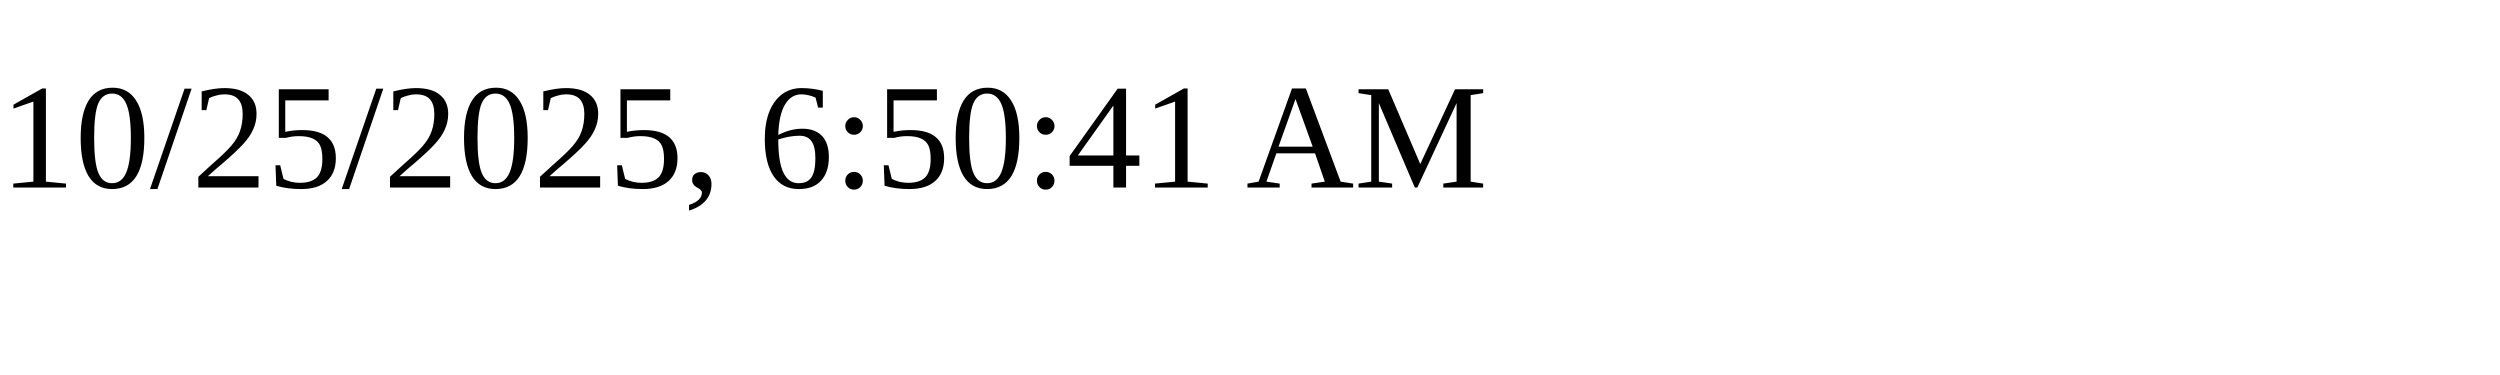
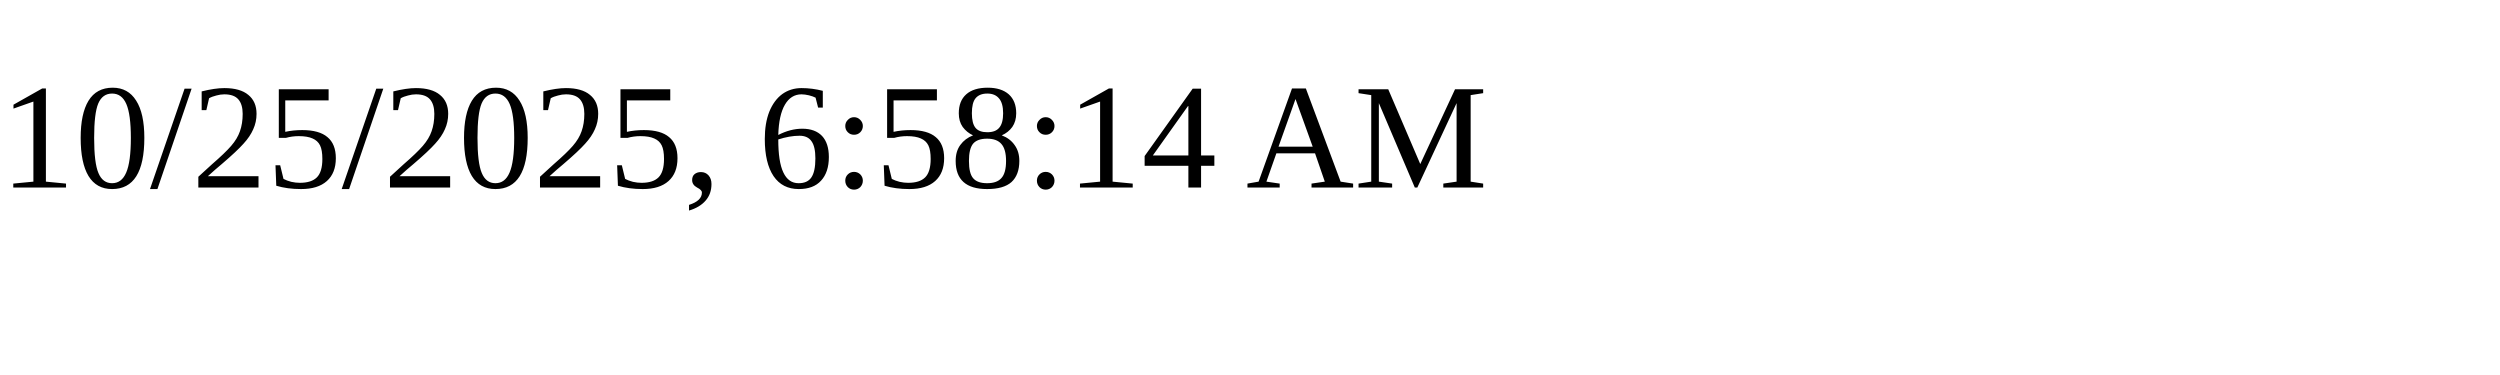
<svg xmlns="http://www.w3.org/2000/svg" height="30" width="200">
-   <text x="0" y="15">10/25/2025, 6:50:41 AM</text>
+   <text x="0" y="15">10/25/2025, 6:58:14 AM</text>
</svg>
